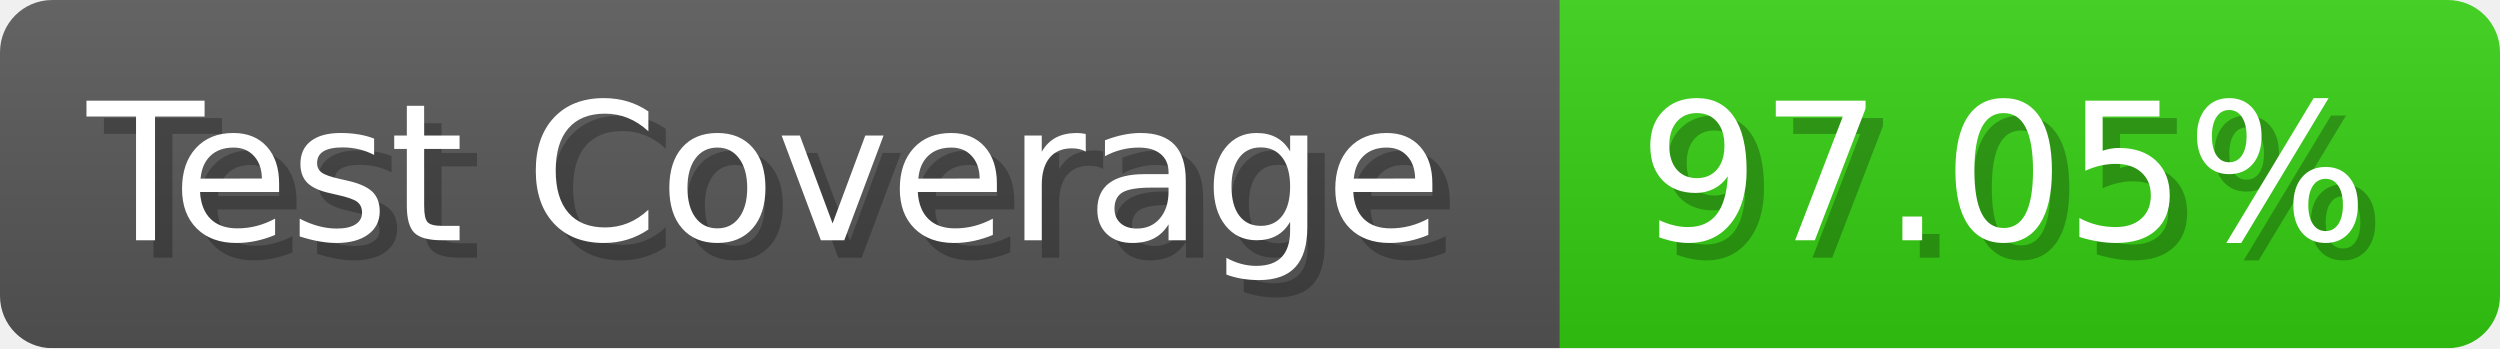
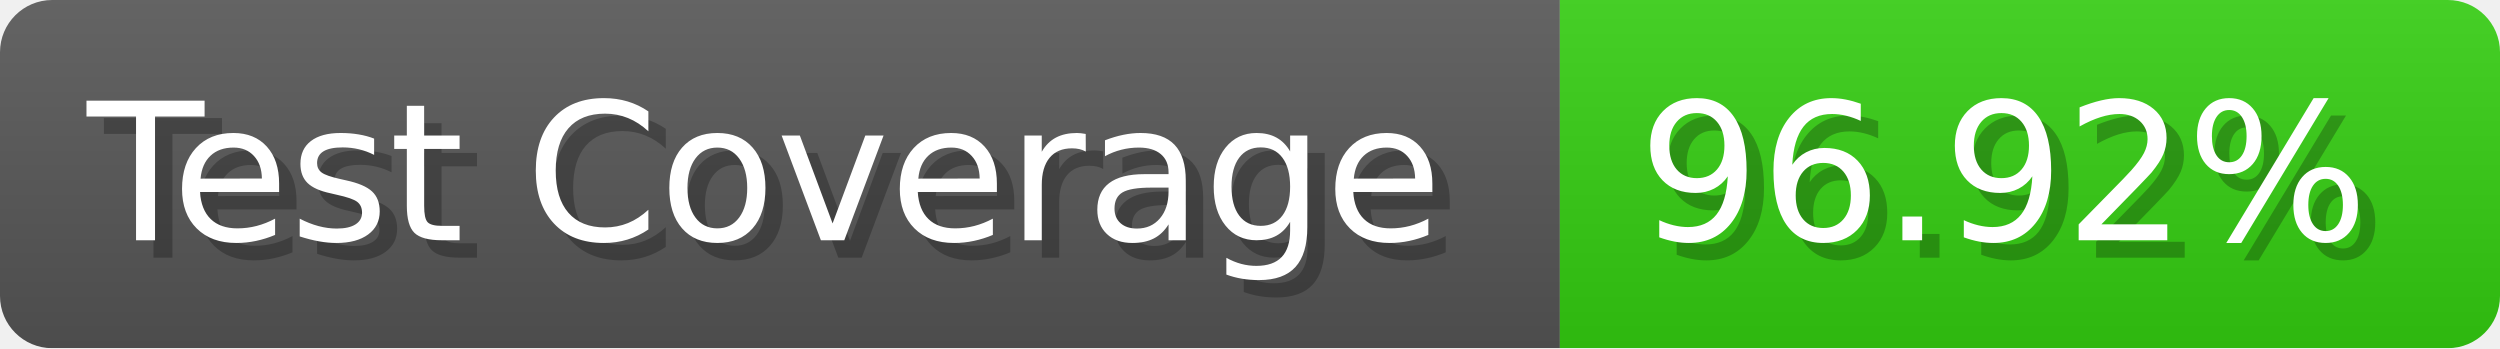
- <svg xmlns="http://www.w3.org/2000/svg" width="143.6" height="20" viewBox="0 0 1436 200" role="img" aria-label="Test Coverage: 97.05%">
+ <svg xmlns="http://www.w3.org/2000/svg" width="143.6" height="20" viewBox="0 0 1436 200" role="img" aria-label="Test Coverage: 96.92%">
  <linearGradient id="a" x2="0" y2="100%">
    <stop offset="0" stop-opacity=".1" stop-color="#EEE" />
    <stop offset="1" stop-opacity=".1" />
  </linearGradient>
  <mask id="m">
    <rect width="1436" height="200" rx="30" fill="#FFF" />
  </mask>
  <g mask="url(#m)">
    <rect width="896" height="200" fill="#555" />
    <rect width="540" height="200" fill="#3C1" x="896" />
    <rect width="1436" height="200" fill="url(#a)" />
  </g>
  <g aria-hidden="true" fill="#fff" text-anchor="start" font-family="Verdana,DejaVu Sans,sans-serif" font-size="110">
    <text x="60" y="148" textLength="796" fill="#000" opacity="0.25">Test Coverage</text>
    <text x="50" y="138" textLength="796">Test Coverage</text>
-     <text x="951" y="148" textLength="440" fill="#000" opacity="0.25">97.05%</text>
-     <text x="941" y="138" textLength="440">97.05%</text>
+     <text x="951" y="148" textLength="440" fill="#000" opacity="0.25">96.92%</text>
+     <text x="941" y="138" textLength="440">96.92%</text>
  </g>
</svg>
